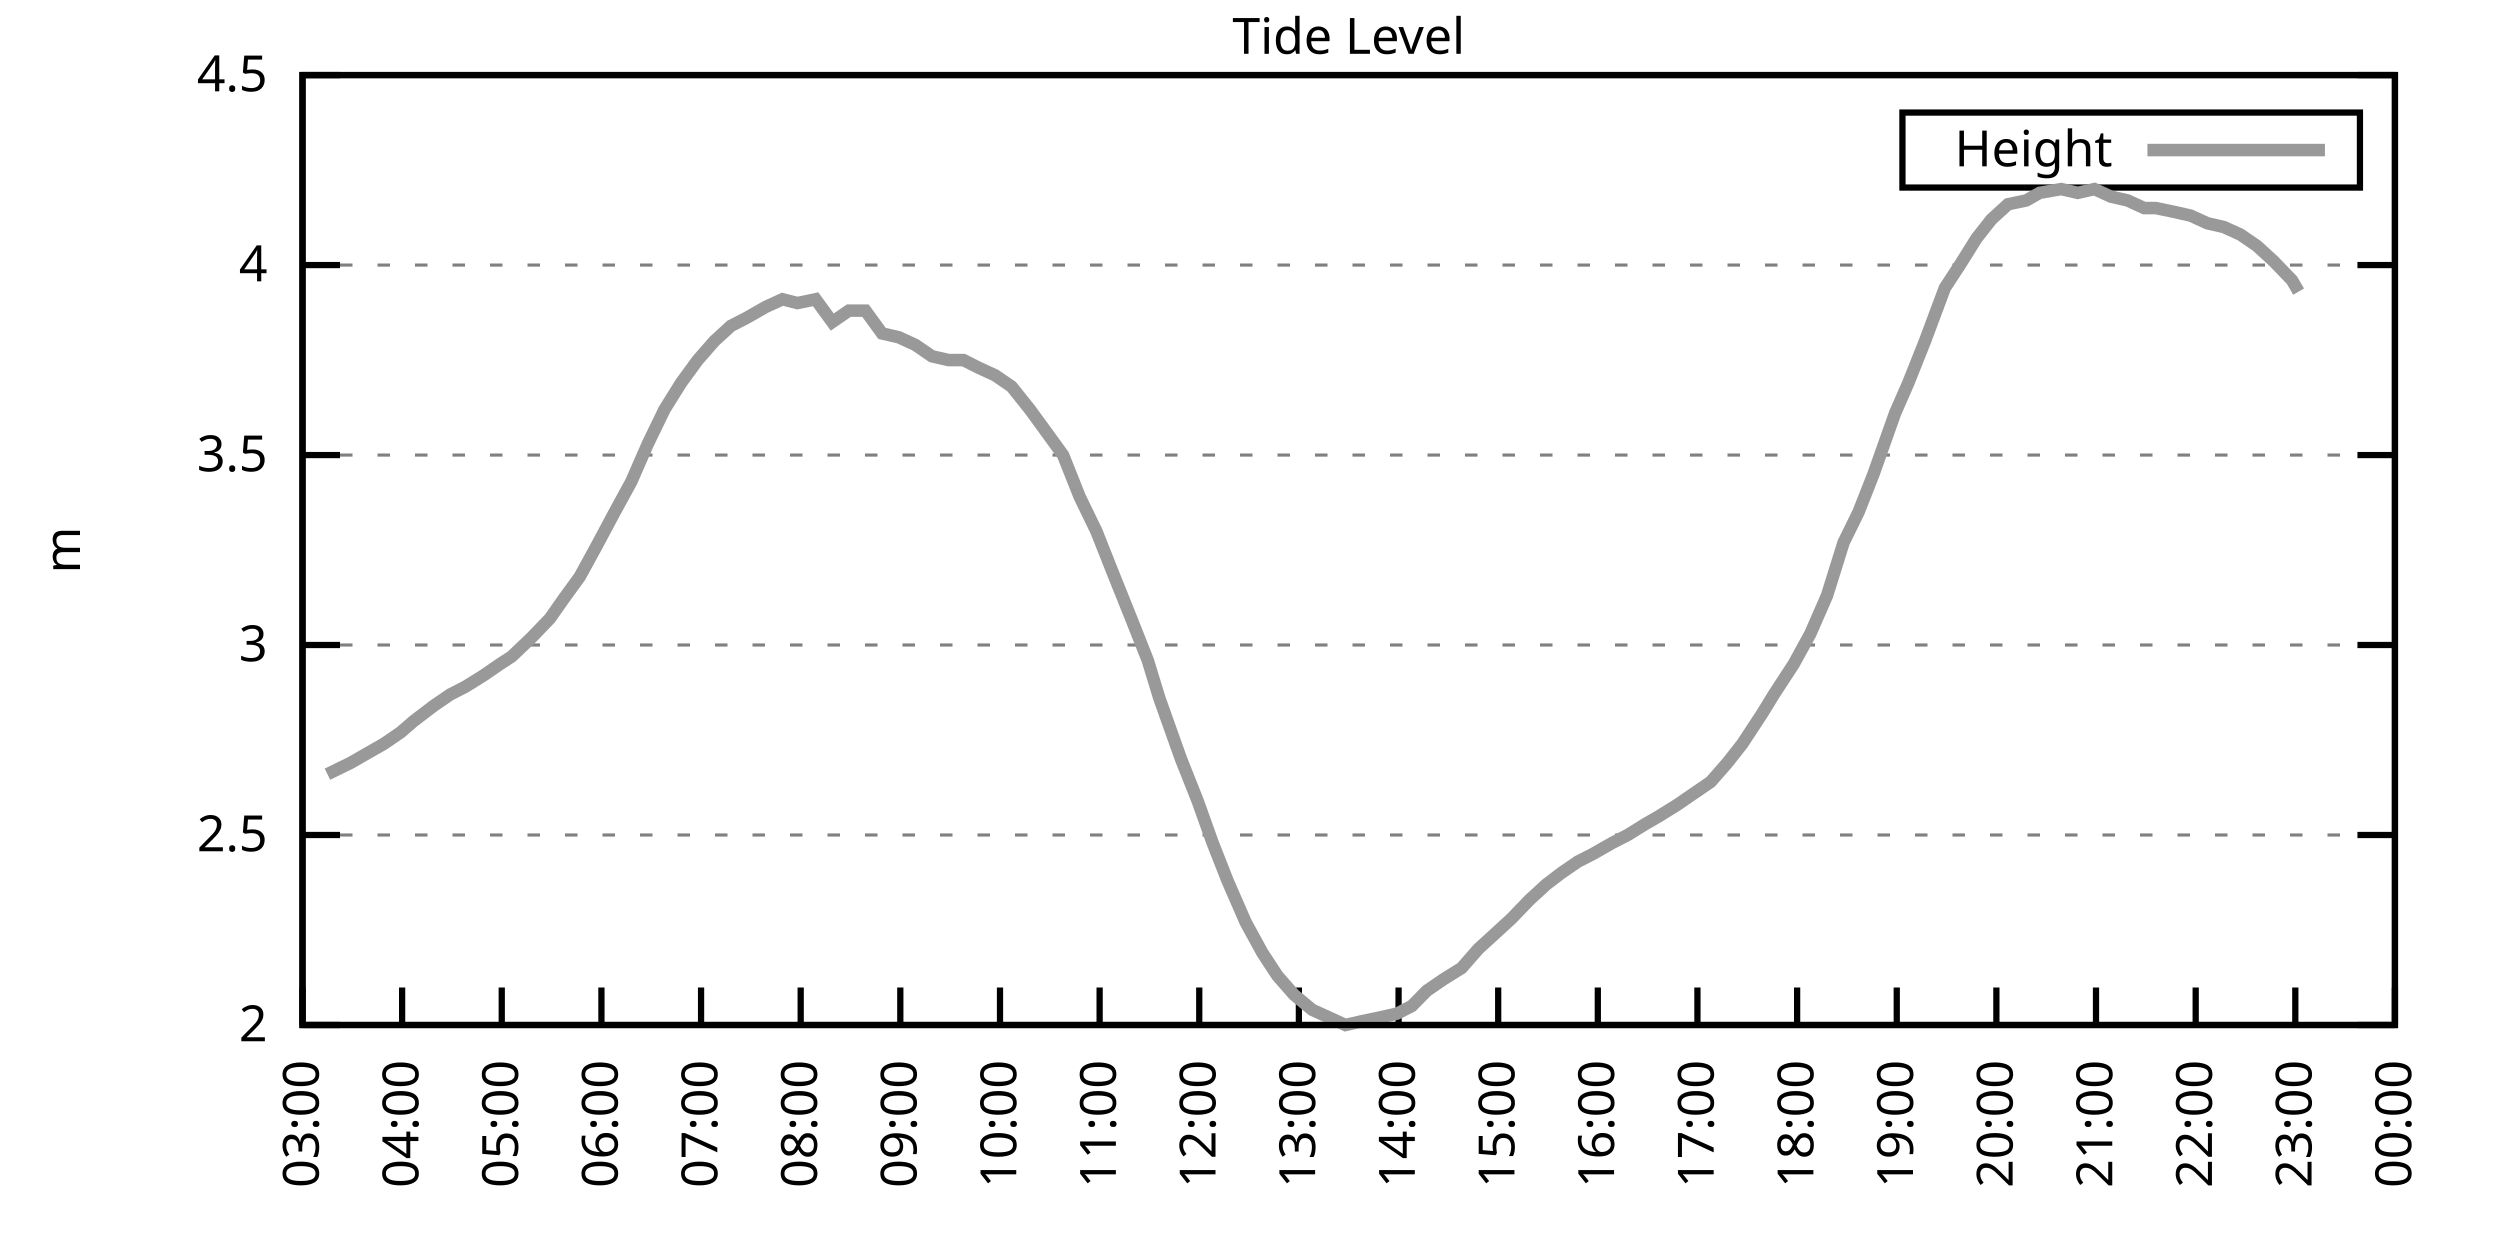
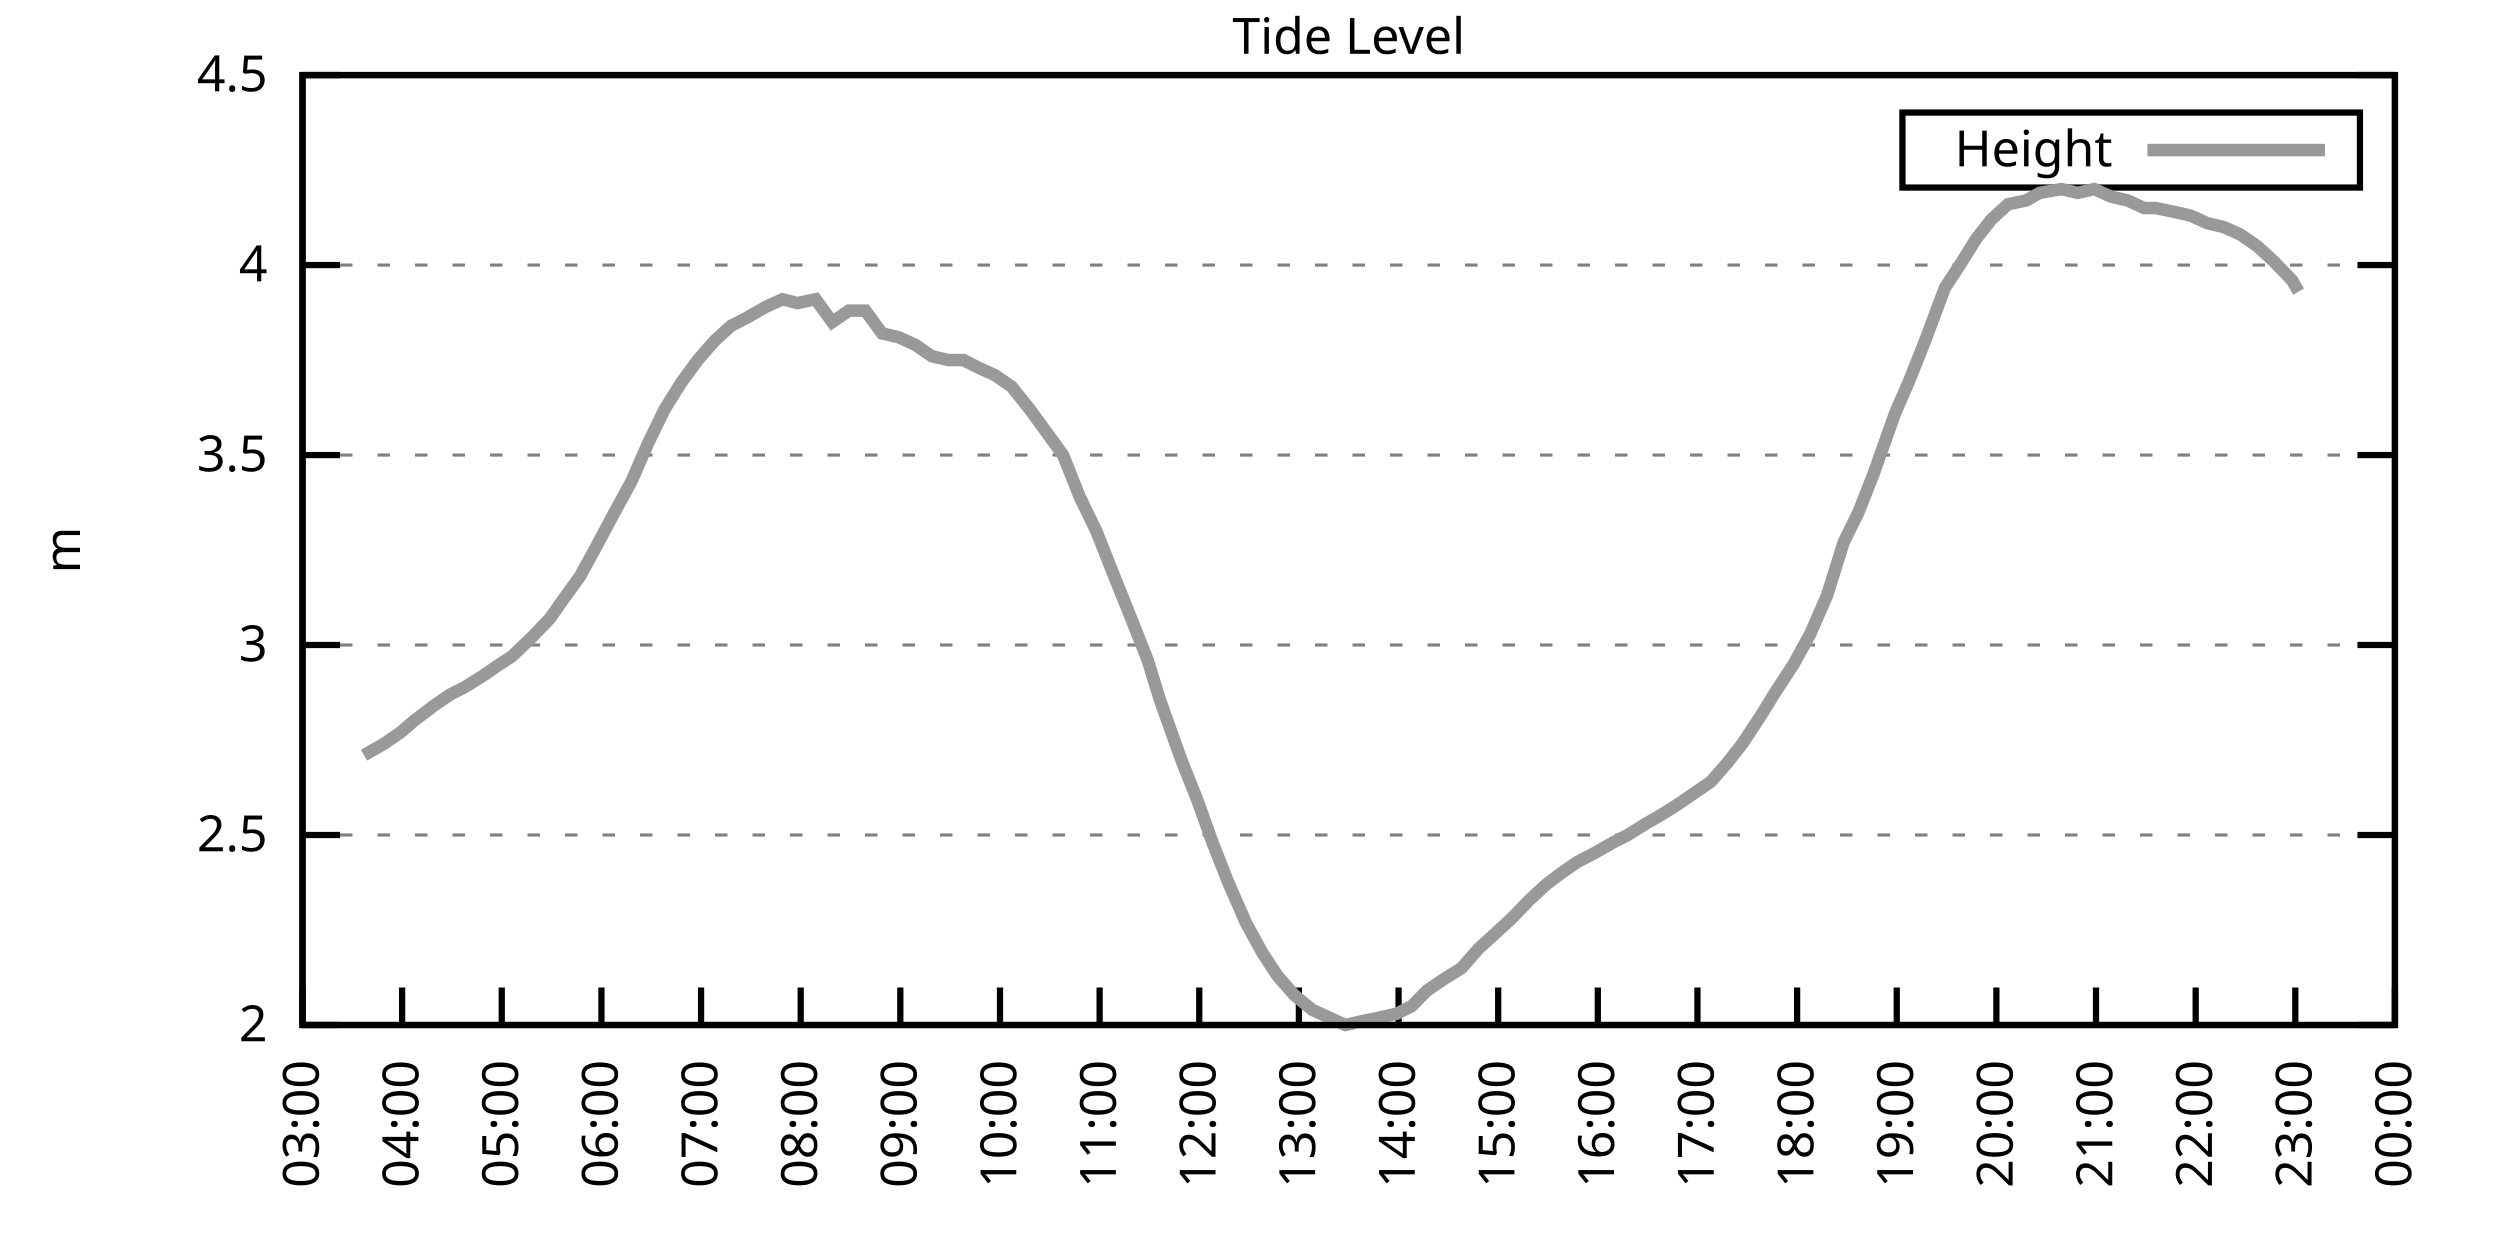
<svg xmlns="http://www.w3.org/2000/svg" xmlns:xlink="http://www.w3.org/1999/xlink" width="400" height="200" viewBox="0 0 400 200">
  <g id="gnuplot_canvas">
    <rect x="0" y="0" width="400" height="200" fill="none" />
    <defs>
      <circle id="gpDot" r="0.5" stroke-width="0.5" stroke="currentColor" />
      <path id="gpPt0" stroke-width="0.333" stroke="currentColor" d="M-1,0 h2 M0,-1 v2" />
      <path id="gpPt1" stroke-width="0.333" stroke="currentColor" d="M-1,-1 L1,1 M1,-1 L-1,1" />
      <path id="gpPt2" stroke-width="0.333" stroke="currentColor" d="M-1,0 L1,0 M0,-1 L0,1 M-1,-1 L1,1 M-1,1 L1,-1" />
      <rect id="gpPt3" stroke-width="0.333" stroke="currentColor" x="-1" y="-1" width="2" height="2" />
      <rect id="gpPt4" stroke-width="0.333" stroke="currentColor" fill="currentColor" x="-1" y="-1" width="2" height="2" />
      <circle id="gpPt5" stroke-width="0.333" stroke="currentColor" cx="0" cy="0" r="1" />
      <use xlink:href="#gpPt5" id="gpPt6" fill="currentColor" stroke="none" />
      <path id="gpPt7" stroke-width="0.333" stroke="currentColor" d="M0,-1.33 L-1.33,0.67 L1.33,0.67 z" />
      <use xlink:href="#gpPt7" id="gpPt8" fill="currentColor" stroke="none" />
      <use xlink:href="#gpPt7" id="gpPt9" stroke="currentColor" transform="rotate(180)" />
      <use xlink:href="#gpPt9" id="gpPt10" fill="currentColor" stroke="none" />
      <use xlink:href="#gpPt3" id="gpPt11" stroke="currentColor" transform="rotate(45)" />
      <use xlink:href="#gpPt11" id="gpPt12" fill="currentColor" stroke="none" />
      <path id="gpPt13" stroke-width="0.333" stroke="currentColor" d="M0,1.330 L1.265,0.411 L0.782,-1.067 L-0.782,-1.076 L-1.265,0.411 z" />
      <use xlink:href="#gpPt13" id="gpPt14" fill="currentColor" stroke="none" />
      <filter id="textbox" filterUnits="objectBoundingBox" x="0" y="0" height="1" width="1">
        <feFlood flood-color="white" flood-opacity="1" result="bgnd" />
        <feComposite in="SourceGraphic" in2="bgnd" operator="atop" />
      </filter>
      <filter id="greybox" filterUnits="objectBoundingBox" x="0" y="0" height="1" width="1">
        <feFlood flood-color="lightgrey" flood-opacity="1" result="grey" />
        <feComposite in="SourceGraphic" in2="grey" operator="atop" />
      </filter>
    </defs>
    <g fill="none" color="white" stroke="currentColor" stroke-width="1.00" stroke-linecap="butt" stroke-linejoin="miter">
</g>
    <g fill="none" color="black" stroke="currentColor" stroke-width="1.00" stroke-linecap="butt" stroke-linejoin="miter">
      <g stroke="none" shape-rendering="crispEdges">
        <polygon fill="rgb(255, 255, 255)" points="48.40,164.00 383.18,164.00 383.18,12.02 48.40,12.02 " />
      </g>
    </g>
    <g fill="none" color="black" stroke="currentColor" stroke-width="1.00" stroke-linecap="butt" stroke-linejoin="miter">
</g>
    <g fill="none" color="black" stroke="black" stroke-width="0.50" stroke-linecap="butt" stroke-linejoin="miter">
</g>
    <g fill="none" color="gray" stroke="currentColor" stroke-width="0.50" stroke-linecap="butt" stroke-linejoin="miter">
      <path stroke="gray" stroke-dasharray="2,4" class="gridline" d="M48.40,164.00 L383.19,164.00  " />
    </g>
    <g fill="none" color="gray" stroke="gray" stroke-width="1.00" stroke-linecap="butt" stroke-linejoin="miter">
</g>
    <g fill="none" color="black" stroke="currentColor" stroke-width="1.00" stroke-linecap="butt" stroke-linejoin="miter">
      <path stroke="black" d="M48.40,164.00 L54.40,164.00 M383.19,164.00 L377.19,164.00  " />
      <g transform="translate(42.80,166.60)" stroke="none" fill="black" font-family="Sans" font-size="8.00" text-anchor="end">
        <text>
          <tspan font-family="Sans"> 2</tspan>
        </text>
      </g>
    </g>
    <g fill="none" color="black" stroke="currentColor" stroke-width="1.00" stroke-linecap="butt" stroke-linejoin="miter">
</g>
    <g fill="none" color="black" stroke="black" stroke-width="0.50" stroke-linecap="butt" stroke-linejoin="miter">
</g>
    <g fill="none" color="gray" stroke="currentColor" stroke-width="0.50" stroke-linecap="butt" stroke-linejoin="miter">
      <path stroke="gray" stroke-dasharray="2,4" class="gridline" d="M48.40,133.60 L383.19,133.60  " />
    </g>
    <g fill="none" color="gray" stroke="gray" stroke-width="1.00" stroke-linecap="butt" stroke-linejoin="miter">
</g>
    <g fill="none" color="black" stroke="currentColor" stroke-width="1.00" stroke-linecap="butt" stroke-linejoin="miter">
      <path stroke="black" d="M48.40,133.60 L54.40,133.60 M383.19,133.60 L377.19,133.60  " />
      <g transform="translate(42.80,136.20)" stroke="none" fill="black" font-family="Sans" font-size="8.00" text-anchor="end">
        <text>
          <tspan font-family="Sans"> 2.5</tspan>
        </text>
      </g>
    </g>
    <g fill="none" color="black" stroke="currentColor" stroke-width="1.00" stroke-linecap="butt" stroke-linejoin="miter">
</g>
    <g fill="none" color="black" stroke="black" stroke-width="0.50" stroke-linecap="butt" stroke-linejoin="miter">
</g>
    <g fill="none" color="gray" stroke="currentColor" stroke-width="0.50" stroke-linecap="butt" stroke-linejoin="miter">
      <path stroke="gray" stroke-dasharray="2,4" class="gridline" d="M48.40,103.20 L383.19,103.20  " />
    </g>
    <g fill="none" color="gray" stroke="gray" stroke-width="1.00" stroke-linecap="butt" stroke-linejoin="miter">
</g>
    <g fill="none" color="black" stroke="currentColor" stroke-width="1.00" stroke-linecap="butt" stroke-linejoin="miter">
      <path stroke="black" d="M48.40,103.20 L54.40,103.20 M383.19,103.20 L377.19,103.20  " />
      <g transform="translate(42.80,105.80)" stroke="none" fill="black" font-family="Sans" font-size="8.00" text-anchor="end">
        <text>
          <tspan font-family="Sans"> 3</tspan>
        </text>
      </g>
    </g>
    <g fill="none" color="black" stroke="currentColor" stroke-width="1.00" stroke-linecap="butt" stroke-linejoin="miter">
</g>
    <g fill="none" color="black" stroke="black" stroke-width="0.50" stroke-linecap="butt" stroke-linejoin="miter">
</g>
    <g fill="none" color="gray" stroke="currentColor" stroke-width="0.50" stroke-linecap="butt" stroke-linejoin="miter">
      <path stroke="gray" stroke-dasharray="2,4" class="gridline" d="M48.40,72.81 L383.19,72.81  " />
    </g>
    <g fill="none" color="gray" stroke="gray" stroke-width="1.00" stroke-linecap="butt" stroke-linejoin="miter">
</g>
    <g fill="none" color="black" stroke="currentColor" stroke-width="1.00" stroke-linecap="butt" stroke-linejoin="miter">
      <path stroke="black" d="M48.40,72.81 L54.40,72.81 M383.19,72.81 L377.19,72.81  " />
      <g transform="translate(42.80,75.41)" stroke="none" fill="black" font-family="Sans" font-size="8.00" text-anchor="end">
        <text>
          <tspan font-family="Sans"> 3.5</tspan>
        </text>
      </g>
    </g>
    <g fill="none" color="black" stroke="currentColor" stroke-width="1.00" stroke-linecap="butt" stroke-linejoin="miter">
</g>
    <g fill="none" color="black" stroke="black" stroke-width="0.50" stroke-linecap="butt" stroke-linejoin="miter">
</g>
    <g fill="none" color="gray" stroke="currentColor" stroke-width="0.50" stroke-linecap="butt" stroke-linejoin="miter">
      <path stroke="gray" stroke-dasharray="2,4" class="gridline" d="M48.40,42.41 L383.19,42.41  " />
    </g>
    <g fill="none" color="gray" stroke="gray" stroke-width="1.00" stroke-linecap="butt" stroke-linejoin="miter">
</g>
    <g fill="none" color="black" stroke="currentColor" stroke-width="1.00" stroke-linecap="butt" stroke-linejoin="miter">
      <path stroke="black" d="M48.40,42.41 L54.40,42.41 M383.19,42.41 L377.19,42.41  " />
      <g transform="translate(42.80,45.01)" stroke="none" fill="black" font-family="Sans" font-size="8.00" text-anchor="end">
        <text>
          <tspan font-family="Sans"> 4</tspan>
        </text>
      </g>
    </g>
    <g fill="none" color="black" stroke="currentColor" stroke-width="1.00" stroke-linecap="butt" stroke-linejoin="miter">
</g>
    <g fill="none" color="black" stroke="black" stroke-width="0.50" stroke-linecap="butt" stroke-linejoin="miter">
</g>
    <g fill="none" color="gray" stroke="currentColor" stroke-width="0.50" stroke-linecap="butt" stroke-linejoin="miter">
      <path stroke="gray" stroke-dasharray="2,4" class="gridline" d="M48.40,12.01 L383.19,12.01  " />
    </g>
    <g fill="none" color="gray" stroke="gray" stroke-width="1.00" stroke-linecap="butt" stroke-linejoin="miter">
</g>
    <g fill="none" color="black" stroke="currentColor" stroke-width="1.00" stroke-linecap="butt" stroke-linejoin="miter">
      <path stroke="black" d="M48.40,12.01 L54.40,12.01 M383.19,12.01 L377.19,12.01  " />
      <g transform="translate(42.80,14.61)" stroke="none" fill="black" font-family="Sans" font-size="8.00" text-anchor="end">
        <text>
          <tspan font-family="Sans"> 4.5</tspan>
        </text>
      </g>
    </g>
    <g fill="none" color="black" stroke="currentColor" stroke-width="1.00" stroke-linecap="butt" stroke-linejoin="miter">
      <path stroke="black" d="M48.40,164.00 L48.40,158.00  " />
      <g transform="translate(51.00,169.60) rotate(270.00)" stroke="none" fill="black" font-family="Sans" font-size="8.00" text-anchor="end">
        <text>
          <tspan font-family="Sans">03:00</tspan>
        </text>
      </g>
    </g>
    <g fill="none" color="black" stroke="currentColor" stroke-width="1.00" stroke-linecap="butt" stroke-linejoin="miter">
      <path stroke="black" d="M64.34,164.00 L64.34,158.00  " />
      <g transform="translate(66.94,169.60) rotate(270.00)" stroke="none" fill="black" font-family="Sans" font-size="8.00" text-anchor="end">
        <text>
          <tspan font-family="Sans">04:00</tspan>
        </text>
      </g>
    </g>
    <g fill="none" color="black" stroke="currentColor" stroke-width="1.00" stroke-linecap="butt" stroke-linejoin="miter">
      <path stroke="black" d="M80.28,164.00 L80.28,158.00  " />
      <g transform="translate(82.88,169.60) rotate(270.00)" stroke="none" fill="black" font-family="Sans" font-size="8.00" text-anchor="end">
        <text>
          <tspan font-family="Sans">05:00</tspan>
        </text>
      </g>
    </g>
    <g fill="none" color="black" stroke="currentColor" stroke-width="1.00" stroke-linecap="butt" stroke-linejoin="miter">
      <path stroke="black" d="M96.23,164.00 L96.23,158.00  " />
      <g transform="translate(98.83,169.60) rotate(270.00)" stroke="none" fill="black" font-family="Sans" font-size="8.00" text-anchor="end">
        <text>
          <tspan font-family="Sans">06:00</tspan>
        </text>
      </g>
    </g>
    <g fill="none" color="black" stroke="currentColor" stroke-width="1.00" stroke-linecap="butt" stroke-linejoin="miter">
      <path stroke="black" d="M112.17,164.00 L112.17,158.00  " />
      <g transform="translate(114.77,169.60) rotate(270.00)" stroke="none" fill="black" font-family="Sans" font-size="8.00" text-anchor="end">
        <text>
          <tspan font-family="Sans">07:00</tspan>
        </text>
      </g>
    </g>
    <g fill="none" color="black" stroke="currentColor" stroke-width="1.00" stroke-linecap="butt" stroke-linejoin="miter">
      <path stroke="black" d="M128.11,164.00 L128.11,158.00  " />
      <g transform="translate(130.71,169.60) rotate(270.00)" stroke="none" fill="black" font-family="Sans" font-size="8.00" text-anchor="end">
        <text>
          <tspan font-family="Sans">08:00</tspan>
        </text>
      </g>
    </g>
    <g fill="none" color="black" stroke="currentColor" stroke-width="1.00" stroke-linecap="butt" stroke-linejoin="miter">
      <path stroke="black" d="M144.05,164.00 L144.05,158.00  " />
      <g transform="translate(146.65,169.60) rotate(270.00)" stroke="none" fill="black" font-family="Sans" font-size="8.00" text-anchor="end">
        <text>
          <tspan font-family="Sans">09:00</tspan>
        </text>
      </g>
    </g>
    <g fill="none" color="black" stroke="currentColor" stroke-width="1.00" stroke-linecap="butt" stroke-linejoin="miter">
      <path stroke="black" d="M160.00,164.00 L160.00,158.00  " />
      <g transform="translate(162.60,169.60) rotate(270.00)" stroke="none" fill="black" font-family="Sans" font-size="8.00" text-anchor="end">
        <text>
          <tspan font-family="Sans">10:00</tspan>
        </text>
      </g>
    </g>
    <g fill="none" color="black" stroke="currentColor" stroke-width="1.00" stroke-linecap="butt" stroke-linejoin="miter">
      <path stroke="black" d="M175.94,164.00 L175.94,158.00  " />
      <g transform="translate(178.54,169.60) rotate(270.00)" stroke="none" fill="black" font-family="Sans" font-size="8.00" text-anchor="end">
        <text>
          <tspan font-family="Sans">11:00</tspan>
        </text>
      </g>
    </g>
    <g fill="none" color="black" stroke="currentColor" stroke-width="1.00" stroke-linecap="butt" stroke-linejoin="miter">
      <path stroke="black" d="M191.88,164.00 L191.88,158.00  " />
      <g transform="translate(194.48,169.60) rotate(270.00)" stroke="none" fill="black" font-family="Sans" font-size="8.00" text-anchor="end">
        <text>
          <tspan font-family="Sans">12:00</tspan>
        </text>
      </g>
    </g>
    <g fill="none" color="black" stroke="currentColor" stroke-width="1.00" stroke-linecap="butt" stroke-linejoin="miter">
      <path stroke="black" d="M207.82,164.00 L207.82,158.00  " />
      <g transform="translate(210.42,169.60) rotate(270.00)" stroke="none" fill="black" font-family="Sans" font-size="8.00" text-anchor="end">
        <text>
          <tspan font-family="Sans">13:00</tspan>
        </text>
      </g>
    </g>
    <g fill="none" color="black" stroke="currentColor" stroke-width="1.00" stroke-linecap="butt" stroke-linejoin="miter">
      <path stroke="black" d="M223.77,164.00 L223.77,158.00  " />
      <g transform="translate(226.37,169.60) rotate(270.00)" stroke="none" fill="black" font-family="Sans" font-size="8.00" text-anchor="end">
        <text>
          <tspan font-family="Sans">14:00</tspan>
        </text>
      </g>
    </g>
    <g fill="none" color="black" stroke="currentColor" stroke-width="1.00" stroke-linecap="butt" stroke-linejoin="miter">
      <path stroke="black" d="M239.71,164.00 L239.71,158.00  " />
      <g transform="translate(242.31,169.60) rotate(270.00)" stroke="none" fill="black" font-family="Sans" font-size="8.00" text-anchor="end">
        <text>
          <tspan font-family="Sans">15:00</tspan>
        </text>
      </g>
    </g>
    <g fill="none" color="black" stroke="currentColor" stroke-width="1.00" stroke-linecap="butt" stroke-linejoin="miter">
      <path stroke="black" d="M255.65,164.00 L255.65,158.00  " />
      <g transform="translate(258.25,169.60) rotate(270.00)" stroke="none" fill="black" font-family="Sans" font-size="8.00" text-anchor="end">
        <text>
          <tspan font-family="Sans">16:00</tspan>
        </text>
      </g>
    </g>
    <g fill="none" color="black" stroke="currentColor" stroke-width="1.00" stroke-linecap="butt" stroke-linejoin="miter">
      <path stroke="black" d="M271.59,164.00 L271.59,158.00  " />
      <g transform="translate(274.19,169.60) rotate(270.00)" stroke="none" fill="black" font-family="Sans" font-size="8.00" text-anchor="end">
        <text>
          <tspan font-family="Sans">17:00</tspan>
        </text>
      </g>
    </g>
    <g fill="none" color="black" stroke="currentColor" stroke-width="1.00" stroke-linecap="butt" stroke-linejoin="miter">
      <path stroke="black" d="M287.54,164.00 L287.54,158.00  " />
      <g transform="translate(290.14,169.60) rotate(270.00)" stroke="none" fill="black" font-family="Sans" font-size="8.00" text-anchor="end">
        <text>
          <tspan font-family="Sans">18:00</tspan>
        </text>
      </g>
    </g>
    <g fill="none" color="black" stroke="currentColor" stroke-width="1.00" stroke-linecap="butt" stroke-linejoin="miter">
      <path stroke="black" d="M303.48,164.00 L303.48,158.00  " />
      <g transform="translate(306.08,169.60) rotate(270.00)" stroke="none" fill="black" font-family="Sans" font-size="8.00" text-anchor="end">
        <text>
          <tspan font-family="Sans">19:00</tspan>
        </text>
      </g>
    </g>
    <g fill="none" color="black" stroke="currentColor" stroke-width="1.00" stroke-linecap="butt" stroke-linejoin="miter">
      <path stroke="black" d="M319.42,164.00 L319.42,158.00  " />
      <g transform="translate(322.02,169.60) rotate(270.00)" stroke="none" fill="black" font-family="Sans" font-size="8.00" text-anchor="end">
        <text>
          <tspan font-family="Sans">20:00</tspan>
        </text>
      </g>
    </g>
    <g fill="none" color="black" stroke="currentColor" stroke-width="1.00" stroke-linecap="butt" stroke-linejoin="miter">
      <path stroke="black" d="M335.36,164.00 L335.36,158.00  " />
      <g transform="translate(337.96,169.60) rotate(270.00)" stroke="none" fill="black" font-family="Sans" font-size="8.00" text-anchor="end">
        <text>
          <tspan font-family="Sans">21:00</tspan>
        </text>
      </g>
    </g>
    <g fill="none" color="black" stroke="currentColor" stroke-width="1.00" stroke-linecap="butt" stroke-linejoin="miter">
      <path stroke="black" d="M351.31,164.00 L351.31,158.00  " />
      <g transform="translate(353.91,169.60) rotate(270.00)" stroke="none" fill="black" font-family="Sans" font-size="8.00" text-anchor="end">
        <text>
          <tspan font-family="Sans">22:00</tspan>
        </text>
      </g>
    </g>
    <g fill="none" color="black" stroke="currentColor" stroke-width="1.00" stroke-linecap="butt" stroke-linejoin="miter">
      <path stroke="black" d="M367.25,164.00 L367.25,158.00  " />
      <g transform="translate(369.85,169.60) rotate(270.00)" stroke="none" fill="black" font-family="Sans" font-size="8.00" text-anchor="end">
        <text>
          <tspan font-family="Sans">23:00</tspan>
        </text>
      </g>
    </g>
    <g fill="none" color="black" stroke="currentColor" stroke-width="1.00" stroke-linecap="butt" stroke-linejoin="miter">
      <path stroke="black" d="M383.19,164.00 L383.19,158.00  " />
      <g transform="translate(385.79,169.60) rotate(270.00)" stroke="none" fill="black" font-family="Sans" font-size="8.00" text-anchor="end">
        <text>
          <tspan font-family="Sans">00:00</tspan>
        </text>
      </g>
    </g>
    <g fill="none" color="black" stroke="currentColor" stroke-width="1.00" stroke-linecap="butt" stroke-linejoin="miter">
</g>
    <g fill="none" color="black" stroke="currentColor" stroke-width="1.00" stroke-linecap="butt" stroke-linejoin="miter">
      <path stroke="black" d="M48.40,12.01 L48.40,164.00 L383.19,164.00 L383.19,12.01 L48.40,12.01 Z  " />
    </g>
    <g fill="none" color="black" stroke="currentColor" stroke-width="1.00" stroke-linecap="butt" stroke-linejoin="miter">
</g>
    <g fill="none" color="black" stroke="currentColor" stroke-width="1.00" stroke-linecap="butt" stroke-linejoin="miter">
      <path stroke="black" d="M304.39,30.01 L304.39,18.01 L377.59,18.01 L377.59,30.01 L304.39,30.01 Z  " />
    </g>
    <g id="Tide_level_plot_1">
      <g fill="none" color="white" stroke="black" stroke-width="2.00" stroke-linecap="butt" stroke-linejoin="miter">
</g>
      <g fill="none" color="black" stroke="currentColor" stroke-width="2.00" stroke-linecap="butt" stroke-linejoin="miter">
        <g transform="translate(337.99,26.61)" stroke="none" fill="black" font-family="Sans" font-size="8.00" text-anchor="end">
          <text>
            <tspan font-family="Sans">Height</tspan>
          </text>
        </g>
      </g>
      <g fill="none" color="black" stroke="currentColor" stroke-width="2.00" stroke-linecap="butt" stroke-linejoin="miter">
-         <path stroke="rgb(153, 153, 153)" d="M343.59,24.01 L371.99,24.01 M52.39,123.87 L56.11,122.05 L58.23,120.83 L61.42,119.01 L64.08,117.19 L66.20,115.36   L69.39,112.93 L72.05,111.11 L74.44,109.89 L77.36,108.07 L80.02,106.24 L81.88,105.03 L85.07,101.99 L87.99,98.95   L90.12,95.91 L92.77,92.26 L95.43,87.40 L98.35,81.93 L101.01,77.06 L103.67,70.98 L106.32,65.51 L108.98,61.25   L111.64,57.61 L114.30,54.57 L116.95,52.14 L119.34,50.92 L122.53,49.10 L125.19,47.88 L127.58,48.49 L130.50,47.88   L133.16,51.53 L135.82,49.70 L138.47,49.70 L141.13,53.35 L143.79,53.96 L146.45,55.18 L149.10,57.00 L151.76,57.61   L154.15,57.61 L156.54,58.82 L159.20,60.04 L161.86,61.86 L164.78,65.51 L167.44,69.16 L170.09,72.81 L172.75,79.49   L175.41,84.97 L178.06,91.65 L180.99,98.95 L183.64,105.64 L185.50,111.72 L188.96,121.44 L191.62,128.13 L194.01,134.82   L196.40,140.90 L199.32,147.59 L201.98,152.45 L204.37,156.10 L207.03,159.14 L209.95,161.57 L212.61,162.78 L215.26,164.00   L217.92,163.39 L220.84,162.78 L223.50,162.18 L225.89,160.96 L228.28,158.53 L230.94,156.70 L233.86,154.88 L236.52,151.84   L239.18,149.41 L241.83,146.98 L244.76,143.94 L247.41,141.51 L249.81,139.68 L252.46,137.86 L254.85,136.64 L258.04,134.82   L260.43,133.60 L263.36,131.78 L265.48,130.56 L268.40,128.74 L271.06,126.91 L273.72,125.09 L276.38,122.05 L278.77,119.01   L281.96,114.15 L283.82,111.11 L287.00,106.24 L289.66,101.38 L292.32,95.30 L294.98,86.79 L297.37,81.93 L299.76,75.85   L303.21,66.12 L305.34,61.25 L308.00,54.57 L311.18,46.06 L313.57,42.41 L316.23,38.15 L318.62,35.11 L321.28,32.68   L324.20,32.07 L326.33,30.86 L329.78,30.25 L332.44,30.86 L335.10,30.25 L337.75,31.46 L340.41,32.07 L343.07,33.29   L344.93,33.29 L347.85,33.90 L350.51,34.50 L353.17,35.72 L355.82,36.33 L358.48,37.54 L361.14,39.37 L363.79,41.80   L366.72,44.84 L367.78,46.66  " />
+         <path stroke="rgb(153, 153, 153)" d="M343.59,24.01 L371.99,24.01 M58.23,120.83 L61.42,119.01 L64.08,117.19 L66.20,115.36 L69.39,112.93 L72.05,111.11   L74.44,109.89 L77.36,108.07 L80.02,106.24 L81.88,105.03 L85.07,101.99 L87.99,98.95 L90.12,95.91 L92.77,92.26   L95.43,87.40 L98.35,81.93 L101.01,77.06 L103.67,70.98 L106.32,65.51 L108.98,61.25 L111.64,57.61 L114.30,54.57   L116.95,52.14 L119.34,50.92 L122.53,49.10 L125.19,47.88 L127.58,48.49 L130.50,47.88 L133.16,51.53 L135.82,49.70   L138.47,49.70 L141.13,53.35 L143.79,53.96 L146.45,55.18 L149.10,57.00 L151.76,57.61 L154.15,57.61 L156.54,58.82   L159.20,60.04 L161.86,61.86 L164.78,65.51 L167.44,69.16 L170.09,72.81 L172.75,79.49 L175.41,84.97 L178.06,91.65   L180.99,98.95 L183.64,105.64 L185.50,111.72 L188.96,121.44 L191.62,128.13 L194.01,134.82 L196.40,140.90 L199.32,147.59   L201.98,152.45 L204.37,156.10 L207.03,159.14 L209.95,161.57 L212.61,162.78 L215.26,164.00 L217.92,163.39 L220.84,162.78   L223.50,162.18 L225.89,160.96 L228.28,158.53 L230.94,156.70 L233.86,154.88 L236.52,151.84 L239.18,149.41 L241.83,146.98   L244.76,143.94 L247.41,141.51 L249.81,139.68 L252.46,137.86 L254.85,136.64 L258.04,134.82 L260.43,133.60 L263.36,131.78   L265.48,130.56 L268.40,128.74 L271.06,126.91 L273.72,125.09 L276.38,122.05 L278.77,119.01 L281.96,114.15 L283.82,111.11   L287.00,106.24 L289.66,101.38 L292.32,95.30 L294.98,86.79 L297.37,81.93 L299.76,75.85 L303.21,66.12 L305.34,61.25   L308.00,54.57 L311.18,46.06 L313.57,42.41 L316.23,38.15 L318.62,35.11 L321.28,32.68 L324.20,32.07 L326.33,30.86   L329.78,30.25 L332.44,30.86 L335.10,30.25 L337.75,31.46 L340.41,32.07 L343.07,33.29 L344.93,33.29 L347.85,33.90   L350.51,34.50 L353.17,35.72 L355.82,36.33 L358.48,37.54 L361.14,39.37 L363.79,41.80 L366.72,44.84 L367.78,46.66    " />
      </g>
    </g>
    <g fill="none" color="black" stroke="currentColor" stroke-width="2.00" stroke-linecap="butt" stroke-linejoin="miter">
</g>
    <g fill="none" color="black" stroke="black" stroke-width="1.00" stroke-linecap="butt" stroke-linejoin="miter">
</g>
    <g fill="none" color="black" stroke="currentColor" stroke-width="1.00" stroke-linecap="butt" stroke-linejoin="miter">
      <path stroke="black" d="M48.40,12.01 L48.40,164.00 L383.19,164.00 L383.19,12.01 L48.40,12.01 Z  " />
      <g transform="translate(12.80,88.01) rotate(270.00)" stroke="none" fill="black" font-family="Sans" font-size="8.00" text-anchor="middle">
        <text>
          <tspan font-family="Sans">m</tspan>
        </text>
      </g>
    </g>
    <g fill="none" color="black" stroke="currentColor" stroke-width="1.00" stroke-linecap="butt" stroke-linejoin="miter">
</g>
    <g fill="none" color="black" stroke="currentColor" stroke-width="1.00" stroke-linecap="butt" stroke-linejoin="miter">
      <g transform="translate(215.79,8.61)" stroke="none" fill="black" font-family="Sans" font-size="8.00" text-anchor="middle">
        <text>
          <tspan font-family="Sans">Tide Level</tspan>
        </text>
      </g>
    </g>
    <g fill="none" color="black" stroke="currentColor" stroke-width="1.00" stroke-linecap="butt" stroke-linejoin="miter">
</g>
  </g>
</svg>
